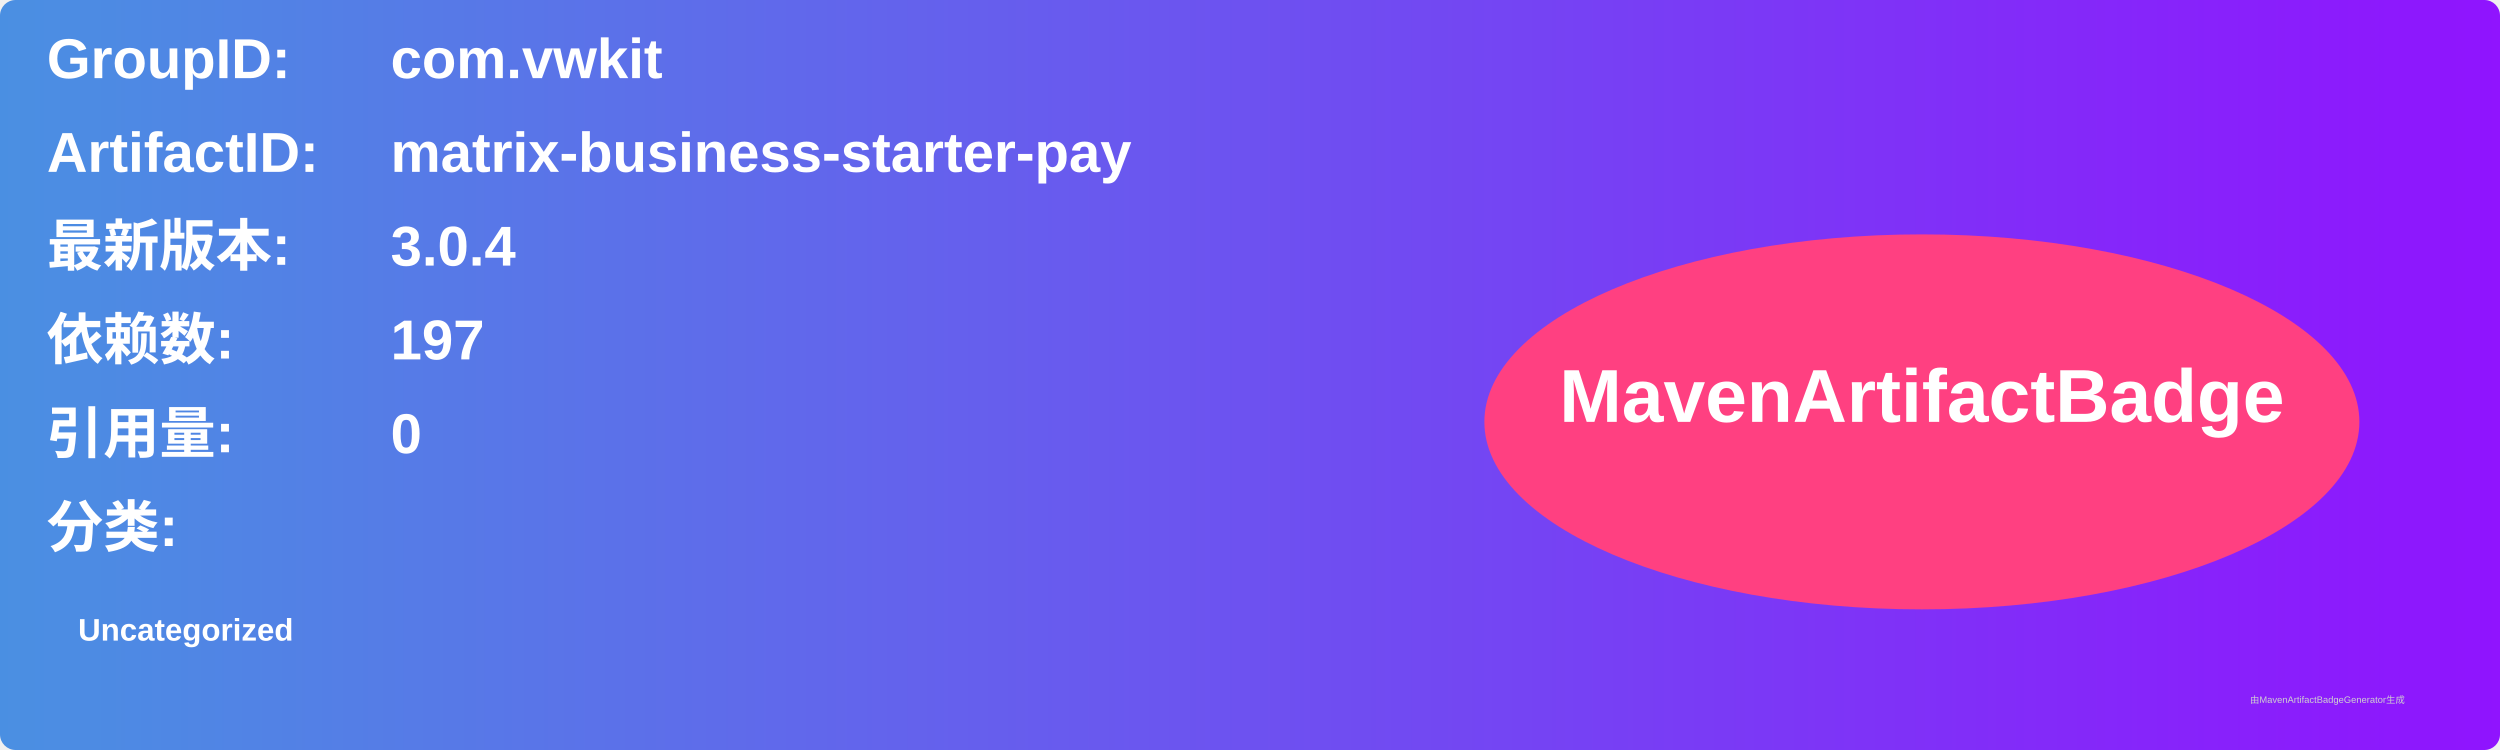
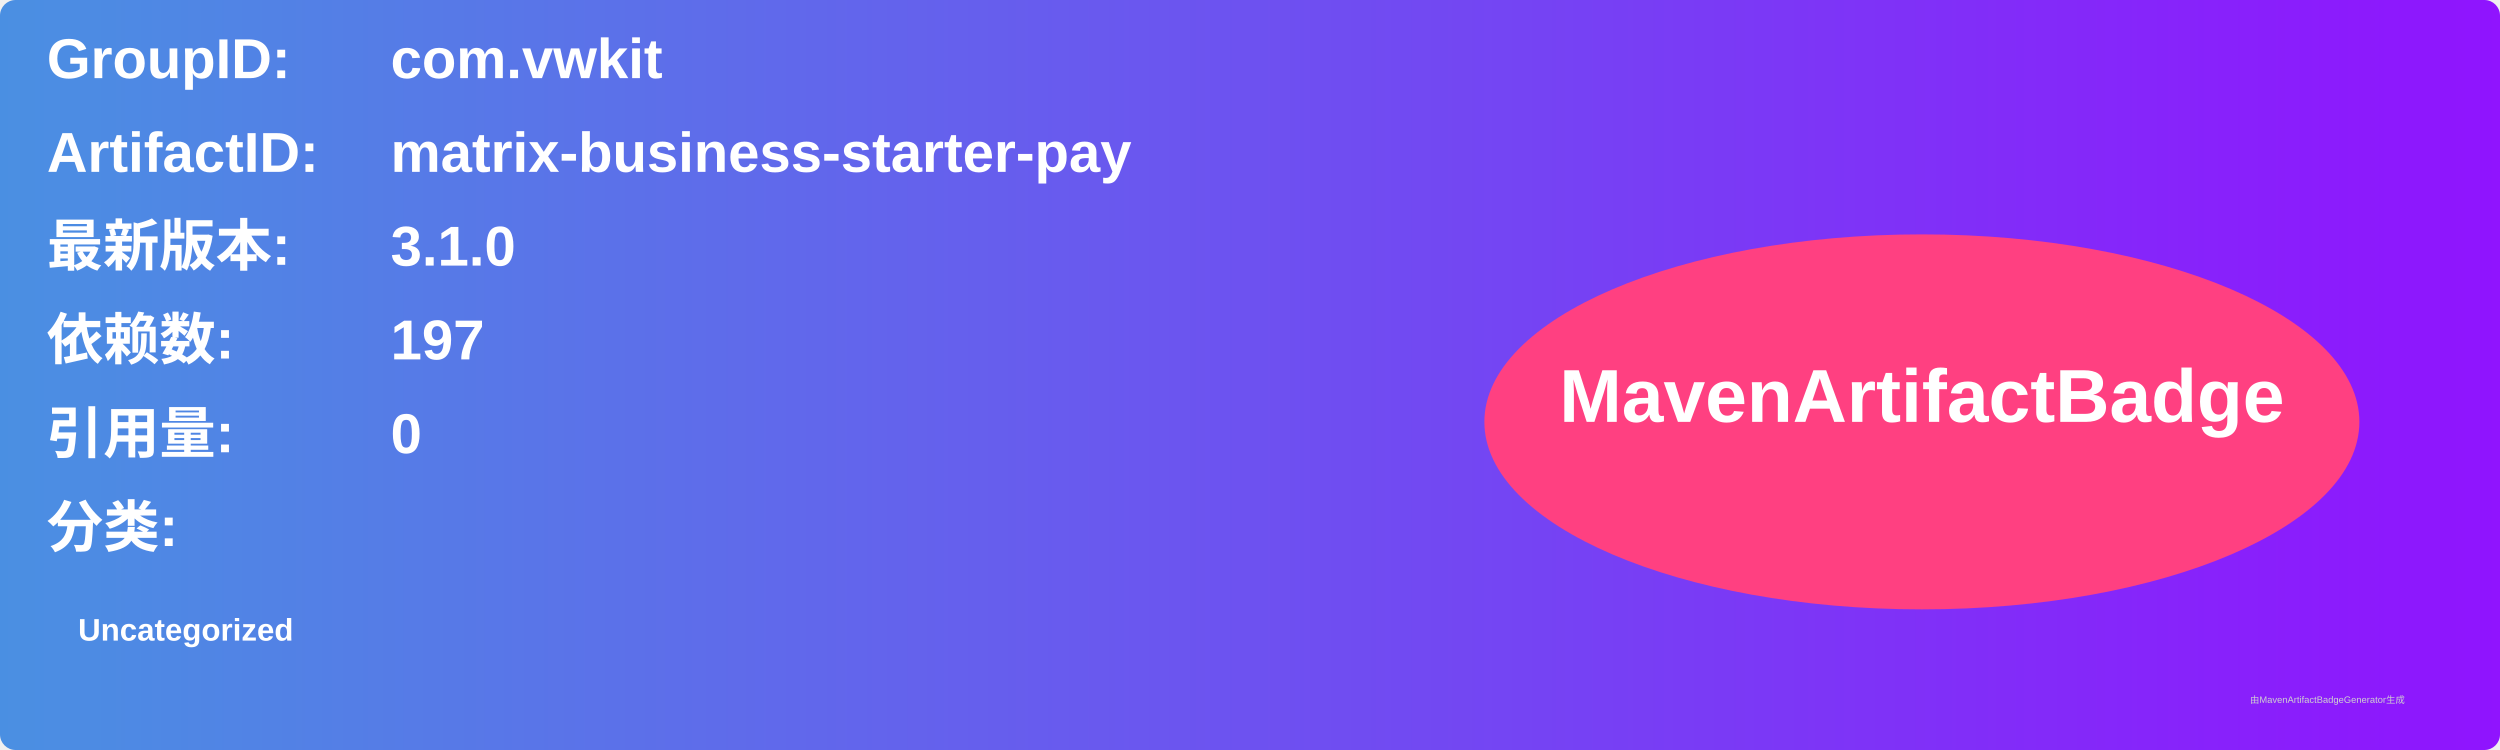
<svg xmlns="http://www.w3.org/2000/svg" width="800" height="240" viewBox="0 0 800 240">
  <linearGradient id="grad" x1="0%" y1="0%" x2="100%" y2="0%">
    <stop offset="0%" stop-color="#4a90e2" />
    <stop offset="100%" stop-color="#9013fe" />
  </linearGradient>
  <rect width="100%" height="100%" rx="5" ry="5" fill="url(#grad)" />
  <g transform="translate(15, 15)">
    <text x="0" y="10" font-family="Arial" font-size="18" fill="white" font-weight="bold" width="260">GroupID:</text>
    <text x="110" y="10" font-family="Arial" font-size="18" fill="white" font-weight="bold" width="460">com.vwkit</text>
    <text x="0" y="40" font-family="Arial" font-size="18" fill="white" font-weight="bold" width="260">ArtifactID:</text>
    <text x="110" y="40" font-family="Arial" font-size="18" fill="white" font-weight="bold" width="460">matrix-business-starter-pay</text>
    <text x="0" y="70" font-family="Arial" font-size="18" fill="white" font-weight="bold">最新版本:</text>
    <text x="110" y="70" font-family="Arial" font-size="18" fill="white" font-weight="bold">
-       <tspan font-weight="bold">3.0.4</tspan>
+       <tspan font-weight="bold">3.1.0</tspan>
    </text>
    <text x="0" y="100" font-family="Arial" font-size="18" fill="white" font-weight="bold">依赖数: </text>
    <text x="110" y="100" font-family="Arial" font-size="18" fill="white">
      <tspan font-weight="bold">197</tspan>
    </text>
    <text x="0" y="130" font-family="Arial" font-size="18" fill="white" font-weight="bold">引用量: </text>
    <text x="110" y="130" font-family="Arial" font-size="18" fill="white">
      <tspan font-weight="bold">0</tspan>
    </text>
    <text x="0" y="160" font-family="Arial" font-size="18" fill="white" font-weight="bold">分类:</text>
    <text x="10" y="190" font-family="Arial" font-size="10" fill="white">
      <tspan font-weight="bold">Uncategorized</tspan>
    </text>
    <ellipse cx="600" cy="120" rx="140" ry="60" fill="#ff4081" />
    <text x="600" y="120" text-anchor="middle" font-family="Arial" font-size="24" fill="white" font-weight="bold">MavenArtifactBadge</text>
  </g>
  <text x="720" y="225" font-family="Arial" font-size="3" fill="#d0d0d0">由MavenArtifactBadgeGenerator生成</text>
</svg>
